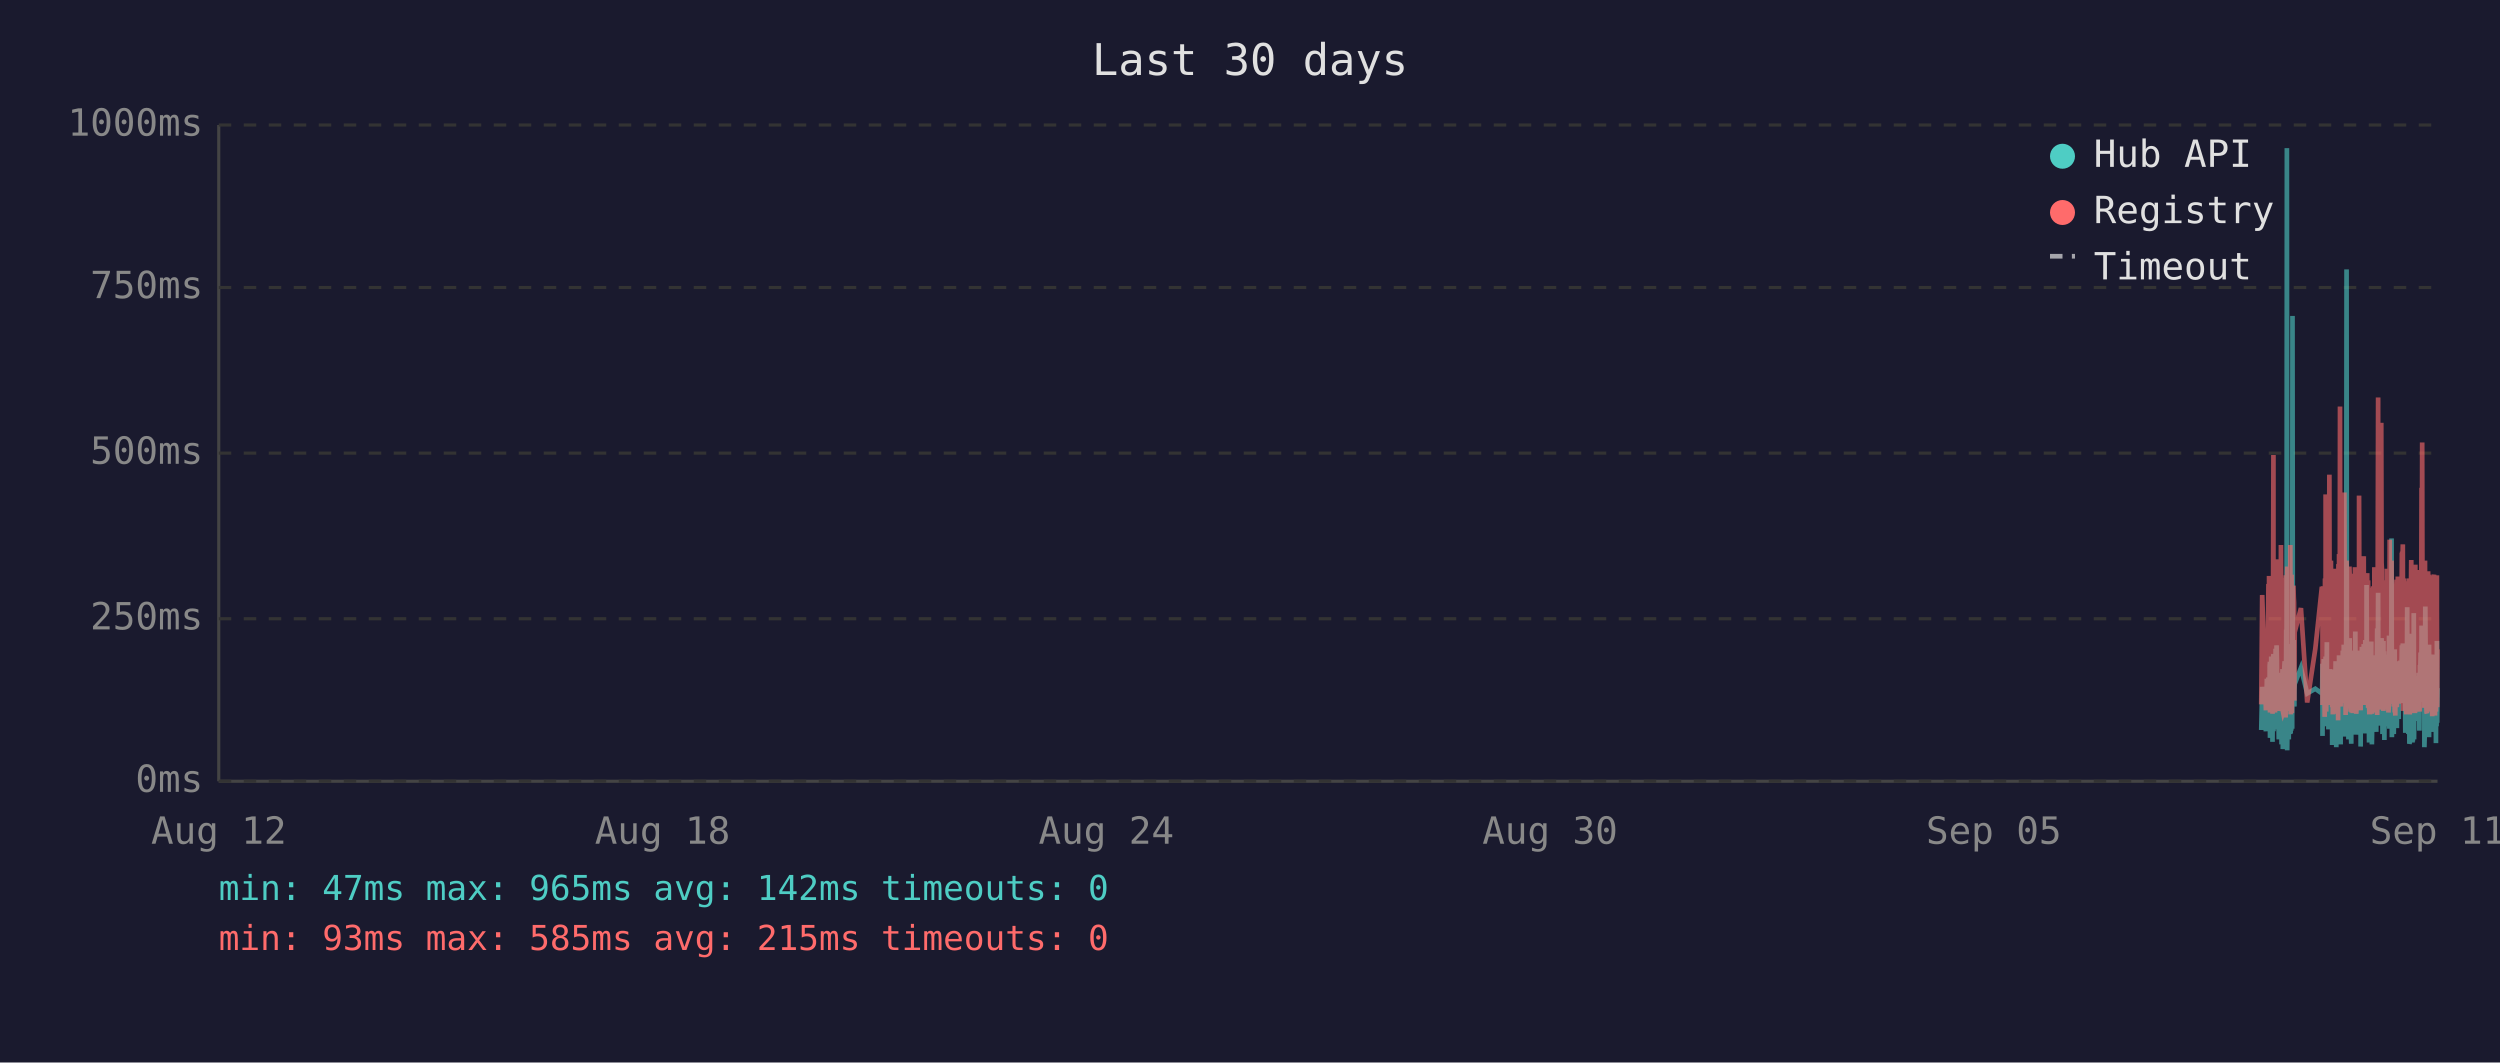
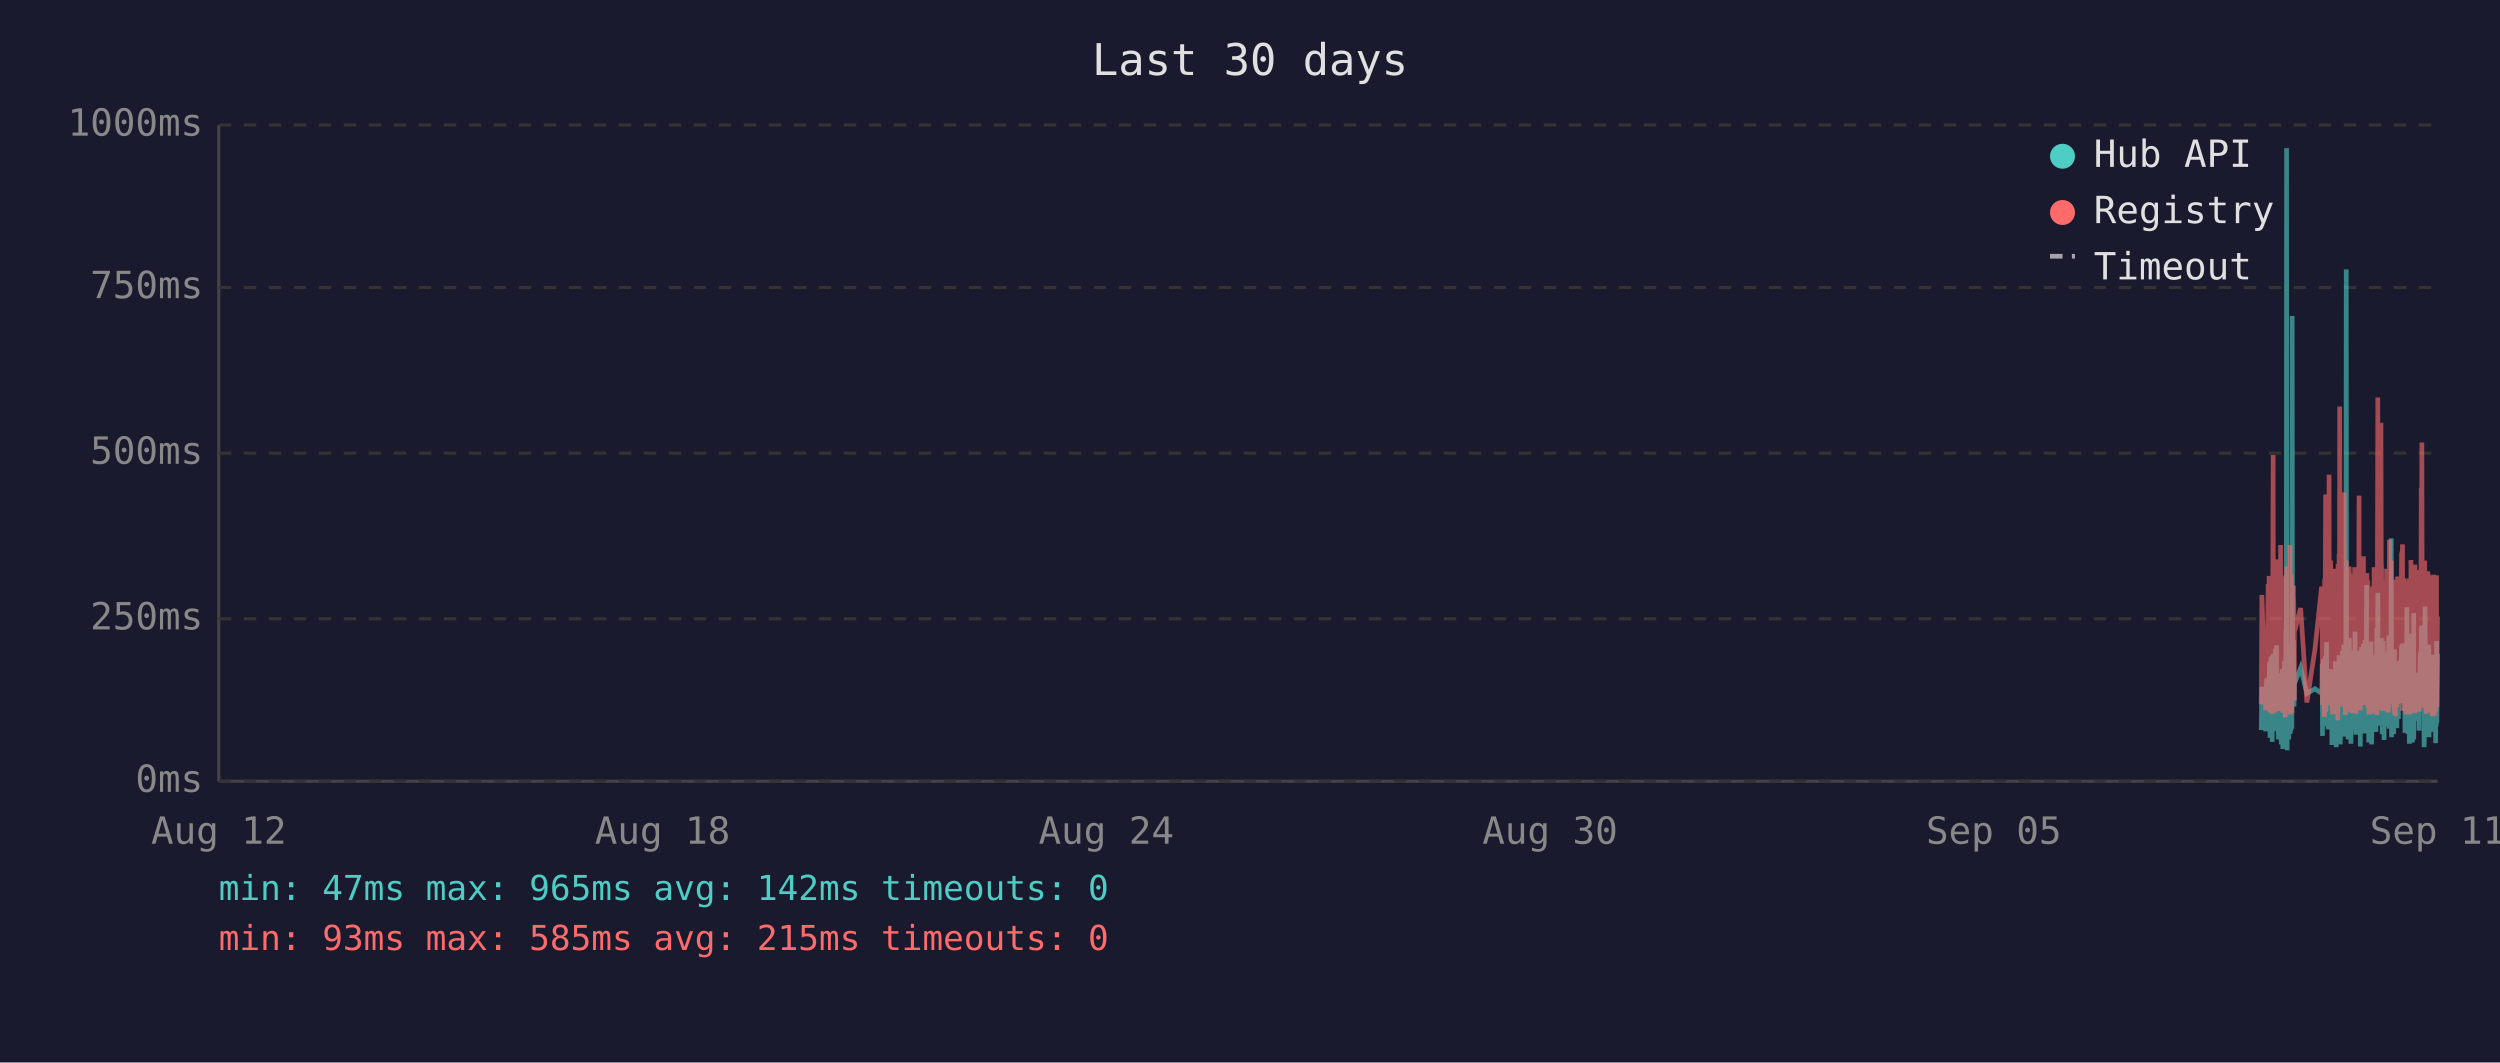
<svg xmlns="http://www.w3.org/2000/svg" viewBox="0 0 800 340" font-family="monospace" font-size="12">
  <rect width="800" height="340" fill="#1a1a2e" />
  <text x="400" y="24" fill="#e0e0e0" font-size="14" text-anchor="middle">Last 30 days</text>
  <line x1="70" y1="40" x2="70" y2="250" stroke="#444" stroke-width="1" />
  <line x1="70" y1="250" x2="780" y2="250" stroke="#444" stroke-width="1" />
  <line x1="70" y1="250" x2="780" y2="250" stroke="#333" stroke-width="1" stroke-dasharray="4" />
  <text x="65" y="250" fill="#888" text-anchor="end" dominant-baseline="middle">0ms</text>
  <line x1="70" y1="198" x2="780" y2="198" stroke="#333" stroke-width="1" stroke-dasharray="4" />
  <text x="65" y="198" fill="#888" text-anchor="end" dominant-baseline="middle">250ms</text>
  <line x1="70" y1="145" x2="780" y2="145" stroke="#333" stroke-width="1" stroke-dasharray="4" />
  <text x="65" y="145" fill="#888" text-anchor="end" dominant-baseline="middle">500ms</text>
  <line x1="70" y1="92" x2="780" y2="92" stroke="#333" stroke-width="1" stroke-dasharray="4" />
  <text x="65" y="92" fill="#888" text-anchor="end" dominant-baseline="middle">750ms</text>
  <line x1="70" y1="40" x2="780" y2="40" stroke="#333" stroke-width="1" stroke-dasharray="4" />
  <text x="65" y="40" fill="#888" text-anchor="end" dominant-baseline="middle">1000ms</text>
  <text x="70" y="270" fill="#888" text-anchor="middle">Aug 12</text>
  <text x="212" y="270" fill="#888" text-anchor="middle">Aug 18</text>
  <text x="354" y="270" fill="#888" text-anchor="middle">Aug 24</text>
  <text x="496" y="270" fill="#888" text-anchor="middle">Aug 30</text>
  <text x="638" y="270" fill="#888" text-anchor="middle">Sep 05</text>
  <text x="780" y="270" fill="#888" text-anchor="middle">Sep 11</text>
-   <polyline points="723.6,233.6 723.9,219.8 725.1,234.0 725.4,217.2 725.5,223.3 725.9,216.8 726.0,222.3 726.1,224.2 726.1,225.0 726.2,233.6 726.3,213.0 726.4,211.8 726.4,236.1 726.5,235.1 726.6,223.8 726.6,221.2 726.7,222.3 726.8,210.1 726.9,223.3 727.0,234.7 727.1,220.6 727.1,218.9 727.2,237.4 727.3,223.1 727.4,210.9 727.5,209.3 727.5,234.0 727.6,217.0 727.7,214.3 727.8,230.9 727.9,233.4 728.0,220.6 728.0,221.2 728.0,220.6 728.1,215.8 728.2,207.6 728.3,216.6 728.4,213.9 728.5,218.9 728.5,206.5 728.6,211.4 728.7,228.4 728.8,226.1 728.9,220.2 729.0,221.2 729.0,221.9 729.1,228.8 729.2,236.6 729.3,221.9 729.4,215.3 729.5,231.1 729.5,221.9 729.6,221.2 729.7,218.7 729.8,234.7 729.9,221.2 730.0,218.1 730.0,223.1 730.1,238.2 730.2,220.8 730.3,224.8 730.4,214.1 730.5,232.6 730.5,239.7 730.6,237.6 730.7,232.6 730.8,219.1 730.9,219.8 730.9,217.2 731.0,213.2 731.1,211.6 731.2,220.2 731.3,216.6 731.4,222.5 731.4,234.7 731.4,229.4 731.5,225.6 731.6,201.5 731.7,223.8 731.8,47.4 731.9,196.0 731.9,240.1 732.0,231.1 732.1,221.0 732.2,225.0 732.3,217.9 732.4,212.8 732.4,236.6 732.5,222.7 732.6,222.9 732.7,221.0 732.8,234.9 732.9,209.0 733.0,234.7 733.0,213.5 733.1,206.1 733.2,233.8 733.3,220.2 733.4,230.7 733.4,223.8 733.5,233.2 733.6,101.1 733.7,207.2 733.8,217.9 733.9,218.9 733.9,224.4 734.0,204.8 734.1,216.6 734.2,226.1 734.2,221.2 734.3,218.9 736.3,213.7 738.3,221.9 740.9,220.4 743.0,221.9 743.1,221.0 743.2,212.4 743.2,235.5 743.3,214.1 743.4,215.3 743.5,214.3 743.6,210.9 743.7,219.5 743.7,221.0 743.8,222.9 743.9,232.4 744.0,217.4 744.1,231.1 744.2,210.1 744.2,216.0 744.3,232.2 744.4,226.1 744.5,216.2 744.6,205.5 744.6,230.3 744.7,217.4 744.8,224.4 744.9,232.2 745.0,215.8 745.1,233.4 745.1,214.5 745.3,219.3 745.4,221.9 745.5,227.3 745.6,214.1 745.6,222.9 745.7,215.6 745.8,218.3 745.9,220.0 746.0,215.1 746.1,230.1 746.1,214.3 746.2,215.8 746.3,238.4 746.4,223.8 746.5,238.0 746.6,222.1 746.6,222.1 746.7,230.5 746.8,220.2 746.9,216.8 747.0,225.6 747.1,236.1 747.1,221.9 747.2,216.8 747.3,220.6 747.4,211.6 747.5,216.6 747.6,233.8 747.6,239.1 747.7,234.9 747.8,227.3 747.9,229.4 748.0,211.6 748.1,215.1 748.1,215.8 748.2,236.1 748.2,235.3 748.3,221.7 748.4,216.8 748.5,233.8 748.5,209.7 748.6,223.8 748.7,222.7 748.8,216.6 748.9,229.4 749.0,238.2 749.0,229.6 749.1,220.4 749.2,214.5 749.3,220.4 749.4,229.8 749.5,221.2 749.5,219.3 749.6,217.4 749.7,208.2 749.8,218.5 749.9,208.2 750.0,218.9 750.0,206.3 750.1,235.7 750.2,212.2 750.3,213.9 750.4,219.8 750.5,218.7 750.5,233.0 750.6,219.3 750.7,226.1 750.8,197.1 750.9,86.2 751.0,216.0 751.0,233.8 751.1,208.2 751.2,213.0 751.3,210.3 751.4,223.3 751.5,236.6 751.5,217.9 751.6,205.9 751.7,216.4 751.8,216.4 751.9,204.2 751.9,216.4 752.0,219.8 752.1,213.7 752.1,231.7 752.2,223.1 752.3,234.9 752.4,238.0 752.4,228.2 752.5,231.5 752.6,222.1 752.7,222.1 752.8,233.6 752.9,219.5 752.9,208.2 753.0,225.8 753.1,212.8 753.2,221.0 753.3,233.2 753.4,224.4 753.4,231.5 753.5,216.0 753.6,218.9 753.7,202.1 753.8,224.6 753.9,217.7 753.9,235.1 754.0,222.9 754.1,226.1 754.2,221.4 754.3,219.8 754.4,211.4 754.4,212.2 754.5,220.8 754.6,208.2 754.7,221.4 754.8,222.5 754.9,214.9 754.9,220.2 755.0,209.0 755.1,219.5 755.2,220.2 755.3,215.3 755.4,218.7 755.4,233.4 755.4,238.9 755.5,210.9 755.6,223.5 755.7,213.2 755.8,207.0 755.8,219.5 755.9,216.4 756.0,223.3 756.1,224.2 756.2,215.3 756.3,210.9 756.3,221.0 756.4,206.1 756.5,233.0 756.6,220.4 756.7,210.7 756.8,220.2 756.8,234.7 756.9,204.8 757.0,219.1 757.1,228.6 757.2,214.3 757.3,222.3 757.3,187.2 757.4,208.6 757.5,221.2 757.6,207.4 757.7,220.6 757.8,221.4 757.8,228.4 757.9,223.5 758.0,226.5 758.1,237.6 758.1,221.4 758.2,234.2 758.3,220.8 758.3,214.9 758.4,234.5 758.5,217.0 758.6,227.1 758.7,221.7 758.8,205.3 758.8,215.6 758.9,226.5 759.0,238.2 759.1,232.6 759.2,223.3 759.2,216.8 759.3,234.0 759.4,225.4 759.5,218.1 759.6,209.9 759.7,218.3 759.7,225.6 759.8,209.7 759.9,211.6 760.0,224.0 760.1,219.1 760.1,221.4 760.2,223.8 760.2,233.4 760.3,226.7 760.4,234.2 760.5,222.9 760.6,213.0 760.7,201.1 760.7,229.2 760.8,220.8 760.9,215.8 761.0,189.7 761.1,223.5 761.2,208.8 761.2,223.3 761.3,217.7 761.4,207.8 761.5,218.1 761.6,213.9 761.7,212.0 761.7,218.9 761.8,218.3 761.9,232.2 762.0,206.3 762.1,204.2 762.2,218.5 762.2,230.9 762.3,218.3 762.4,234.9 762.5,229.8 762.6,215.3 762.7,205.1 762.7,232.6 762.8,231.1 762.9,208.4 763.0,236.8 763.1,218.9 763.1,228.6 763.2,228.4 763.3,209.5 763.4,217.0 763.5,232.4 763.6,230.1 763.6,212.8 763.7,223.8 763.8,221.4 763.9,232.2 764.0,218.1 764.1,222.5 764.1,229.4 764.2,221.2 764.3,230.3 764.4,224.2 764.5,203.4 764.6,208.2 764.6,233.2 764.7,222.9 764.8,228.2 764.9,216.6 765.0,219.3 765.1,221.0 765.1,214.5 765.2,211.8 765.3,172.3 765.4,235.9 765.5,230.9 765.6,211.6 765.6,209.5 765.7,217.2 765.8,218.7 765.9,220.0 766.0,215.3 766.0,234.9 766.1,227.3 766.2,213.9 766.3,207.8 766.4,230.1 766.5,225.4 766.5,233.0 766.6,215.1 766.7,225.0 766.8,219.3 766.9,220.8 766.9,220.6 767.0,225.0 767.0,233.0 767.1,211.6 767.2,222.9 767.3,220.0 767.4,225.0 767.5,213.7 767.5,213.7 767.6,230.1 767.7,213.5 767.8,224.2 767.9,214.9 768.0,224.2 768.1,211.4 768.1,218.7 768.2,212.8 768.3,215.1 768.4,225.0 768.5,213.7 768.6,206.5 768.6,213.9 768.7,217.7 768.8,219.1 768.9,205.9 769.0,224.0 769.0,212.4 769.1,216.4 769.2,219.8 769.3,220.6 769.4,215.3 769.5,222.5 769.5,224.6 769.6,223.1 769.7,234.5 769.8,230.9 769.9,229.6 770.0,224.6 770.0,225.2 770.1,216.6 770.2,218.3 770.3,194.3 770.4,231.1 770.5,223.3 770.5,207.4 770.6,216.2 770.7,234.9 770.8,231.7 770.9,212.8 771.0,226.5 771.0,238.0 771.1,237.6 771.2,221.4 771.3,219.5 771.4,220.4 771.5,217.2 771.5,217.9 771.6,202.8 771.7,216.6 771.8,224.4 771.9,215.6 772.0,215.1 772.0,237.6 772.0,219.8 772.1,237.2 772.2,233.2 772.3,222.9 772.4,224.2 772.4,196.2 772.5,236.6 772.6,217.9 772.7,218.9 772.8,223.3 772.9,218.5 772.9,224.4 773.0,217.2 773.1,217.7 773.2,216.4 773.3,228.2 773.4,217.0 773.4,216.4 773.5,217.0 773.6,224.8 773.7,230.7 773.8,222.5 773.9,218.5 773.9,221.2 774.0,215.3 774.1,217.4 774.2,233.8 774.3,217.4 774.4,224.6 774.4,212.8 774.5,214.9 774.6,208.8 774.7,214.1 774.8,215.3 774.9,204.8 774.9,200.2 775.0,223.3 775.1,211.4 775.2,209.3 775.3,205.1 775.4,215.1 775.4,223.5 775.5,224.2 775.6,209.9 775.7,216.8 775.8,214.9 775.8,239.1 775.9,235.5 775.9,216.4 776.0,214.7 776.1,194.1 776.2,210.9 776.3,216.2 776.3,232.8 776.4,233.0 776.5,221.9 776.6,235.5 776.7,220.6 776.8,222.3 776.8,226.1 776.9,232.8 777.0,211.4 777.1,232.6 777.2,235.3 777.3,206.3 777.3,235.9 777.4,220.4 777.5,217.2 777.6,221.4 777.7,213.7 777.8,217.0 777.8,218.3 777.9,214.9 778.0,231.5 778.1,212.2 778.2,215.1 778.3,217.4 778.3,234.2 778.4,231.7 778.5,210.3 778.6,209.5 778.7,220.2 778.8,219.8 778.8,219.3 778.9,224.4 779.0,224.0 779.1,215.3 779.2,224.4 779.2,233.8 779.3,220.2 779.3,228.6 779.4,216.0 779.5,237.8 779.6,215.6 779.7,232.4 779.8,220.2 779.8,205.1 779.9,231.3 780.0,220.2" fill="none" stroke="#4ecdc4" stroke-width="1.5" opacity="0.6" />
-   <polyline points="723.6,225.4 723.9,190.4 725.1,227.3 725.4,201.7 725.5,226.5 725.9,187.6 726.0,187.6 726.1,215.8 726.1,184.3 726.2,224.6 726.3,206.3 726.4,192.5 726.4,228.0 726.5,225.8 726.6,209.0 726.6,204.0 726.7,209.0 726.8,196.2 726.9,224.4 727.0,225.8 727.1,206.1 727.1,204.2 727.2,228.4 727.3,222.3 727.4,186.0 727.5,145.6 727.5,226.3 727.6,215.1 727.7,226.3 727.8,224.2 727.9,226.5 728.0,228.0 728.0,228.0 728.0,206.5 728.1,198.1 728.2,181.3 728.3,193.1 728.4,199.4 728.5,181.1 728.5,201.1 728.6,196.7 728.7,223.5 728.8,214.9 728.9,179.0 729.0,185.3 729.0,227.5 729.1,225.8 729.2,226.7 729.3,185.7 729.4,209.5 729.5,224.4 729.5,184.9 729.6,184.5 729.7,206.3 729.8,225.0 729.9,174.4 730.0,200.7 730.0,185.3 730.1,226.5 730.2,186.4 730.3,222.7 730.4,190.8 730.5,216.6 730.5,227.5 730.6,228.0 730.7,227.7 730.8,186.6 730.9,210.5 730.9,200.2 731.0,200.4 731.1,198.1 731.2,206.1 731.3,190.4 731.4,184.9 731.4,229.6 731.4,217.7 731.5,184.1 731.6,188.3 731.7,216.6 731.8,187.8 731.9,181.3 731.9,227.5 732.0,225.6 732.1,207.4 732.2,226.5 732.3,201.3 732.4,193.9 732.4,226.9 732.5,184.1 732.6,209.0 732.7,185.5 732.8,225.8 732.9,174.4 733.0,228.6 733.0,192.7 733.1,197.5 733.2,224.0 733.3,183.9 733.4,225.0 733.4,228.2 733.5,216.0 733.6,209.9 733.7,192.2 733.8,193.3 733.9,221.7 733.9,187.4 734.0,191.0 734.1,192.9 734.2,217.2 734.2,224.2 734.3,202.3 736.3,194.6 738.3,224.8 740.9,207.6 743.0,187.8 743.1,188.7 743.2,201.7 743.2,225.6 743.3,191.0 743.4,187.6 743.5,190.8 743.6,190.6 743.7,208.8 743.7,210.5 743.8,216.0 743.9,229.4 744.0,185.1 744.1,218.7 744.2,182.8 744.2,158.2 744.3,221.7 744.4,227.7 744.5,191.8 744.6,178.8 744.6,225.4 744.7,203.0 744.8,219.5 744.9,219.3 745.0,205.3 745.1,225.6 745.1,182.0 745.3,181.3 745.4,151.9 745.5,218.5 745.6,189.1 745.6,208.0 745.7,207.4 745.8,210.1 745.9,179.4 746.0,202.1 746.1,224.2 746.1,194.3 746.2,189.9 746.3,226.3 746.4,196.4 746.5,228.6 746.6,206.5 746.6,217.4 746.7,224.4 746.8,182.0 746.9,191.4 747.0,228.4 747.1,225.4 747.1,225.2 747.2,187.6 747.3,184.7 747.4,196.7 747.5,204.0 747.6,223.8 747.6,224.4 747.7,226.9 747.8,215.6 747.9,216.8 748.0,210.1 748.1,208.2 748.1,205.9 748.2,230.5 748.2,228.4 748.3,180.5 748.4,186.4 748.5,223.8 748.5,177.3 748.6,184.7 748.7,225.8 748.8,130.1 748.9,217.2 749.0,226.1 749.0,224.8 749.1,181.8 749.2,190.8 749.3,201.7 749.4,225.0 749.5,221.0 749.5,183.4 749.6,192.7 749.7,199.2 749.8,184.9 749.9,182.2 750.0,183.9 750.0,178.4 750.1,224.2 750.2,157.6 750.3,197.7 750.4,208.6 750.5,184.5 750.5,214.1 750.6,228.8 750.7,206.5 750.8,194.6 750.9,179.4 751.0,186.6 751.0,221.9 751.1,214.1 751.2,203.6 751.3,197.3 751.4,208.8 751.5,225.2 751.5,190.6 751.6,194.6 751.7,189.5 751.8,181.3 751.9,184.5 751.9,191.4 752.0,188.1 752.1,192.7 752.1,226.1 752.2,227.7 752.3,225.0 752.4,223.5 752.4,215.3 752.5,228.0 752.6,215.1 752.7,184.5 752.8,215.3 752.9,228.2 752.9,197.3 753.0,184.3 753.1,224.4 753.2,183.6 753.3,225.6 753.4,185.3 753.4,224.8 753.5,226.3 753.6,181.5 753.7,190.8 753.8,213.5 753.9,189.7 753.9,225.0 754.0,228.4 754.1,226.3 754.2,217.7 754.3,203.4 754.4,199.6 754.4,194.8 754.5,185.3 754.6,199.4 754.7,188.9 754.8,215.1 754.9,190.6 754.9,158.6 755.0,192.7 755.1,187.8 755.2,207.8 755.3,195.0 755.4,184.1 755.4,216.0 755.4,227.3 755.5,183.6 755.6,223.8 755.7,194.3 755.8,182.8 755.8,185.1 755.9,202.3 756.0,204.4 756.1,220.6 756.2,189.3 756.3,207.8 756.3,181.3 756.4,178.0 756.5,223.3 756.6,183.4 756.7,191.6 756.8,204.0 756.8,225.6 756.9,195.8 757.0,210.1 757.1,222.9 757.2,189.1 757.3,207.0 757.3,191.2 757.4,197.5 757.5,183.4 757.6,197.9 757.7,193.5 757.8,185.7 757.8,226.5 757.9,225.4 758.0,210.9 758.1,226.7 758.1,225.2 758.2,228.6 758.3,210.1 758.3,193.1 758.4,228.6 758.5,214.7 758.6,214.9 758.7,214.5 758.8,188.1 758.8,191.4 758.9,226.3 759.0,228.4 759.1,223.8 759.2,211.4 759.2,216.8 759.3,226.5 759.4,187.6 759.5,203.4 759.6,226.5 759.7,191.2 759.7,217.0 759.8,181.5 759.9,196.2 760.0,228.0 760.1,191.8 760.1,225.8 760.2,225.8 760.2,227.5 760.3,218.3 760.4,227.7 760.5,183.9 760.6,190.6 760.7,228.8 760.7,222.9 760.8,223.8 760.9,170.4 761.0,127.2 761.1,196.0 761.2,199.6 761.2,227.1 761.3,188.9 761.4,191.6 761.5,209.0 761.6,192.5 761.7,188.5 761.7,182.2 761.8,209.0 761.9,225.6 762.0,135.3 762.1,180.1 762.2,182.0 762.2,225.2 762.3,185.7 762.4,223.8 762.5,225.8 762.6,189.1 762.7,207.0 762.7,227.5 762.8,216.0 762.9,197.1 763.0,222.5 763.1,214.5 763.1,217.2 763.2,223.8 763.3,189.5 763.4,186.8 763.5,223.5 763.6,223.3 763.6,189.9 763.7,226.5 763.8,182.0 763.9,224.2 764.0,205.3 764.1,227.1 764.1,224.0 764.2,185.1 764.3,228.0 764.4,226.5 764.5,184.5 764.6,207.2 764.6,218.3 764.7,172.7 764.8,224.4 764.9,195.0 765.0,189.7 765.1,181.3 765.1,185.1 765.2,197.5 765.3,179.4 765.4,224.0 765.5,225.2 765.6,192.2 765.6,205.9 765.7,207.4 765.8,210.5 765.9,224.4 766.0,191.4 766.0,226.1 766.1,218.3 766.2,189.3 766.3,228.0 766.4,209.0 766.5,229.0 766.5,228.8 766.6,192.9 766.7,187.0 766.8,187.6 766.9,185.5 766.9,208.0 767.0,224.6 767.0,226.3 767.1,200.4 767.2,216.4 767.3,184.5 767.4,207.2 767.5,190.8 767.5,191.8 767.6,225.2 767.7,190.8 767.8,208.2 767.9,191.2 768.0,188.1 768.1,194.1 768.1,187.0 768.2,193.1 768.3,189.7 768.4,224.2 768.5,193.3 768.6,176.9 768.6,188.9 768.7,176.5 768.8,180.7 768.9,174.2 769.0,227.5 769.0,185.7 769.1,191.0 769.2,207.2 769.3,185.1 769.4,192.0 769.5,216.6 769.5,226.3 769.6,208.0 769.7,226.5 769.8,227.3 769.9,218.9 770.0,227.1 770.0,228.6 770.1,191.6 770.2,227.1 770.3,198.6 770.4,227.3 770.5,218.9 770.5,186.0 770.6,191.0 770.7,224.6 770.8,228.6 770.9,185.1 771.0,217.4 771.0,223.8 771.1,228.6 771.2,227.3 771.3,206.1 771.4,206.1 771.5,193.9 771.5,188.9 771.6,179.2 771.7,200.0 771.8,226.7 771.9,193.9 772.0,192.0 772.0,227.3 772.0,204.8 772.1,227.5 772.2,226.5 772.3,225.4 772.4,226.7 772.4,193.3 772.5,228.2 772.6,193.1 772.7,209.0 772.8,228.2 772.9,180.7 772.9,210.9 773.0,197.7 773.1,192.9 773.2,193.5 773.3,215.8 773.4,199.8 773.4,207.2 773.5,224.4 773.6,224.6 773.7,214.7 773.8,186.2 773.9,225.2 773.9,182.4 774.0,190.6 774.1,197.5 774.2,226.5 774.3,227.7 774.4,212.0 774.4,191.8 774.5,189.3 774.6,194.3 774.7,191.4 774.8,191.4 774.9,156.1 774.9,209.9 775.0,184.3 775.1,141.6 775.2,198.8 775.3,200.7 775.4,195.8 775.4,223.8 775.5,185.7 775.6,197.7 775.7,191.0 775.8,193.5 775.8,226.5 775.9,223.1 775.9,191.6 776.0,179.4 776.1,225.2 776.2,185.5 776.3,194.6 776.3,209.9 776.4,224.2 776.5,228.0 776.6,228.2 776.7,222.5 776.8,187.4 776.8,200.2 776.9,225.6 777.0,182.8 777.1,227.7 777.2,224.0 777.3,183.9 777.3,219.5 777.4,184.3 777.5,189.3 777.6,194.8 777.7,189.3 777.8,189.7 777.8,203.8 777.9,209.3 778.0,212.6 778.1,185.7 778.2,206.5 778.3,207.4 778.3,229.2 778.4,222.7 778.5,194.6 778.6,196.9 778.7,204.0 778.8,219.3 778.8,184.5 778.9,183.9 779.0,208.4 779.1,209.5 779.2,215.1 779.2,229.0 779.3,204.2 779.3,216.2 779.4,208.2 779.5,227.7 779.6,192.9 779.7,226.3 779.8,184.1 779.8,194.3 779.9,226.3 780.0,207.8" fill="none" stroke="#ff6b6b" stroke-width="1.5" opacity="0.6" />
+   <polyline points="723.6,233.6 723.8,219.8 725.0,234.0 725.3,217.2 725.4,223.3 725.8,216.8 725.9,222.3 726.0,224.2 726.1,225.0 726.1,233.6 726.2,213.0 726.3,211.8 726.4,236.1 726.4,235.1 726.5,223.8 726.6,221.2 726.6,222.3 726.7,210.1 726.8,223.3 726.9,234.7 727.0,220.6 727.0,218.9 727.1,237.4 727.2,223.1 727.3,210.9 727.4,209.3 727.5,234.0 727.5,217.0 727.6,214.3 727.7,230.9 727.8,233.4 727.9,220.6 727.9,221.2 728.0,220.6 728.0,215.8 728.1,207.6 728.2,216.6 728.3,213.9 728.4,218.9 728.5,206.5 728.5,211.4 728.6,228.4 728.7,226.1 728.8,220.2 728.9,221.2 729.0,221.9 729.0,228.8 729.1,236.6 729.2,221.9 729.3,215.3 729.4,231.1 729.5,221.9 729.5,221.2 729.6,218.7 729.7,234.7 729.8,221.2 729.9,218.1 730.0,223.1 730.0,238.2 730.1,220.8 730.2,224.8 730.3,214.1 730.4,232.6 730.5,239.7 730.5,237.6 730.6,232.6 730.7,219.1 730.8,219.8 730.9,217.2 731.0,213.2 731.0,211.6 731.1,220.2 731.2,216.6 731.3,222.5 731.3,234.7 731.4,229.4 731.4,225.6 731.5,201.5 731.6,223.8 731.7,47.4 731.8,196.0 731.9,240.1 731.9,231.1 732.0,221.0 732.1,225.0 732.2,217.9 732.3,212.8 732.4,236.6 732.4,222.7 732.5,222.9 732.6,221.0 732.7,234.9 732.8,209.0 732.9,234.7 732.9,213.5 733.0,206.1 733.1,233.8 733.2,220.2 733.3,230.7 733.4,223.8 733.4,233.2 733.5,101.1 733.6,207.2 733.7,217.9 733.8,218.9 733.9,224.4 733.9,204.8 734.0,216.6 734.1,226.1 734.2,221.2 734.2,218.9 736.2,213.7 738.2,221.9 740.8,220.4 742.9,221.9 743.0,221.0 743.1,212.4 743.2,235.5 743.2,214.1 743.3,215.3 743.4,214.3 743.5,210.9 743.6,219.5 743.7,221.0 743.7,222.9 743.8,232.4 743.9,217.4 744.0,231.1 744.1,210.1 744.2,216.0 744.2,232.2 744.3,226.1 744.4,216.2 744.5,205.5 744.6,230.3 744.6,217.4 744.7,224.4 744.8,232.2 744.9,215.8 745.0,233.4 745.1,214.5 745.2,219.3 745.3,221.9 745.4,227.3 745.5,214.1 745.6,222.9 745.6,215.6 745.7,218.3 745.8,220.0 745.9,215.1 746.0,230.1 746.1,214.3 746.1,215.8 746.2,238.4 746.3,223.8 746.4,238.0 746.5,222.1 746.6,222.1 746.6,230.5 746.7,220.2 746.8,216.8 746.9,225.6 747.0,236.1 747.1,221.9 747.1,216.8 747.2,220.6 747.3,211.6 747.4,216.6 747.5,233.8 747.6,239.1 747.6,234.9 747.7,227.3 747.8,229.4 747.9,211.6 748.0,215.1 748.0,215.8 748.1,236.1 748.1,235.3 748.2,221.7 748.3,216.8 748.4,233.8 748.5,209.7 748.5,223.8 748.6,222.7 748.7,216.6 748.8,229.4 748.9,238.2 749.0,229.6 749.0,220.4 749.1,214.5 749.2,220.4 749.3,229.8 749.4,221.2 749.5,219.3 749.5,217.4 749.6,208.2 749.7,218.5 749.8,208.2 749.9,218.9 750.0,206.3 750.0,235.7 750.1,212.2 750.2,213.9 750.3,219.8 750.4,218.7 750.5,233.0 750.5,219.3 750.6,226.1 750.7,197.1 750.8,86.2 750.9,216.0 751.0,233.8 751.0,208.2 751.1,213.0 751.2,210.3 751.3,223.3 751.4,236.6 751.5,217.9 751.5,205.9 751.6,216.4 751.7,216.4 751.8,204.2 751.9,216.4 751.9,219.8 752.0,213.7 752.0,231.7 752.1,223.1 752.2,234.9 752.3,238.0 752.4,228.2 752.4,231.5 752.5,222.1 752.6,222.1 752.7,233.6 752.8,219.5 752.9,208.2 752.9,225.8 753.0,212.8 753.1,221.0 753.2,233.2 753.3,224.4 753.4,231.5 753.4,216.0 753.5,218.9 753.6,202.1 753.7,224.6 753.8,217.7 753.9,235.1 753.9,222.9 754.0,226.1 754.1,221.4 754.2,219.8 754.3,211.4 754.4,212.2 754.4,220.8 754.5,208.2 754.6,221.4 754.7,222.5 754.8,214.9 754.9,220.2 754.9,209.0 755.0,219.5 755.1,220.2 755.2,215.3 755.3,218.7 755.3,233.4 755.3,238.9 755.4,210.9 755.5,223.5 755.6,213.2 755.7,207.0 755.8,219.5 755.8,216.4 755.9,223.3 756.0,224.2 756.1,215.3 756.2,210.9 756.3,221.0 756.3,206.1 756.4,233.0 756.5,220.4 756.6,210.7 756.7,220.2 756.8,234.7 756.8,204.8 756.9,219.1 757.0,228.6 757.1,214.3 757.2,222.3 757.3,187.2 757.3,208.6 757.4,221.2 757.5,207.4 757.6,220.6 757.7,221.4 757.8,228.4 757.8,223.5 757.9,226.5 758.0,237.6 758.0,221.4 758.1,234.2 758.2,220.8 758.3,214.9 758.3,234.5 758.4,217.0 758.5,227.1 758.6,221.7 758.7,205.3 758.8,215.6 758.8,226.5 758.9,238.2 759.0,232.6 759.1,223.3 759.2,216.8 759.2,234.0 759.3,225.4 759.4,218.1 759.5,209.9 759.6,218.3 759.7,225.6 759.7,209.7 759.8,211.6 759.9,224.0 760.0,219.1 760.0,221.4 760.1,223.8 760.2,233.4 760.2,226.7 760.3,234.2 760.4,222.9 760.5,213.0 760.6,201.1 760.7,229.2 760.7,220.8 760.8,215.8 760.9,189.7 761.0,223.5 761.1,208.8 761.2,223.3 761.2,217.7 761.3,207.8 761.4,218.1 761.5,213.9 761.6,212.0 761.7,218.9 761.7,218.3 761.8,232.2 761.9,206.3 762.0,204.2 762.1,218.5 762.2,230.9 762.2,218.3 762.3,234.9 762.4,229.8 762.5,215.3 762.6,205.1 762.6,232.6 762.7,231.1 762.8,208.4 762.9,236.8 763.0,218.9 763.1,228.6 763.1,228.4 763.2,209.5 763.3,217.0 763.4,232.4 763.5,230.1 763.6,212.8 763.6,223.8 763.7,221.4 763.8,232.2 763.9,218.1 764.0,222.5 764.1,229.4 764.1,221.2 764.2,230.3 764.3,224.2 764.4,203.4 764.5,208.2 764.6,233.2 764.6,222.9 764.7,228.2 764.8,216.6 764.9,219.3 765.0,221.0 765.1,214.5 765.1,211.8 765.2,172.3 765.3,235.9 765.4,230.9 765.5,211.6 765.6,209.5 765.6,217.2 765.7,218.7 765.8,220.0 765.9,215.3 766.0,234.9 766.0,227.3 766.1,213.9 766.2,207.8 766.3,230.1 766.4,225.4 766.5,233.0 766.5,215.1 766.6,225.0 766.7,219.3 766.8,220.8 766.8,220.6 766.9,225.0 767.0,233.0 767.0,211.6 767.1,222.9 767.2,220.0 767.3,225.0 767.4,213.7 767.5,213.7 767.5,230.1 767.6,213.5 767.7,224.2 767.8,214.9 767.9,224.2 768.0,211.4 768.1,218.7 768.1,212.8 768.2,215.1 768.3,225.0 768.4,213.7 768.5,206.5 768.6,213.9 768.6,217.7 768.7,219.1 768.8,205.9 768.9,224.0 769.0,212.4 769.0,216.4 769.1,219.8 769.2,220.6 769.3,215.3 769.4,222.5 769.5,224.6 769.5,223.1 769.6,234.5 769.7,230.9 769.8,229.6 769.9,224.6 770.0,225.2 770.0,216.6 770.1,218.3 770.2,194.3 770.3,231.1 770.4,223.3 770.5,207.4 770.5,216.2 770.6,234.9 770.7,231.7 770.8,212.8 770.9,226.5 771.0,238.0 771.0,237.6 771.1,221.4 771.2,219.5 771.3,220.4 771.4,217.2 771.5,217.9 771.5,202.8 771.6,216.6 771.7,224.4 771.8,215.6 771.9,215.1 771.9,237.6 771.9,219.8 772.0,237.2 772.1,233.2 772.2,222.9 772.3,224.2 772.4,196.2 772.4,236.6 772.5,217.9 772.6,218.9 772.7,223.3 772.8,218.5 772.9,224.4 772.9,217.2 773.0,217.7 773.1,216.4 773.2,228.2 773.3,217.0 773.4,216.4 773.4,217.0 773.5,224.8 773.6,230.7 773.7,222.5 773.8,218.5 773.9,221.2 773.9,215.3 774.0,217.4 774.1,233.8 774.2,217.4 774.3,224.6 774.4,212.8 774.4,214.9 774.5,208.8 774.6,214.1 774.7,215.3 774.8,204.8 774.9,200.2 774.9,223.3 775.0,211.4 775.1,209.3 775.2,205.1 775.3,215.1 775.4,223.5 775.4,224.2 775.5,209.9 775.6,216.8 775.7,214.9 775.7,239.1 775.8,235.5 775.9,216.4 775.9,214.7 776.0,194.1 776.1,210.9 776.2,216.2 776.3,232.8 776.3,233.0 776.4,221.9 776.5,235.5 776.6,220.6 776.7,222.3 776.8,226.1 776.8,232.8 776.9,211.4 777.0,232.6 777.1,235.3 777.2,206.3 777.3,235.9 777.3,220.4 777.4,217.2 777.5,221.4 777.6,213.7 777.7,217.0 777.8,218.3 777.8,214.9 777.9,231.5 778.0,212.2 778.1,215.1 778.2,217.4 778.3,234.2 778.3,231.7 778.4,210.3 778.5,209.5 778.6,220.2 778.7,219.8 778.8,219.3 778.8,224.4 778.9,224.0 779.0,215.3 779.1,224.4 779.1,233.8 779.2,220.2 779.3,228.6 779.3,216.0 779.4,237.8 779.5,215.6 779.6,232.4 779.7,220.2 779.7,205.1 779.8,231.3 779.9,220.2 780.0,209.3" fill="none" stroke="#4ecdc4" stroke-width="1.5" opacity="0.6" />
+   <polyline points="723.6,225.4 723.8,190.4 725.0,227.3 725.3,201.7 725.4,226.5 725.8,187.6 725.9,187.6 726.0,215.8 726.1,184.3 726.1,224.6 726.2,206.3 726.3,192.5 726.4,228.0 726.4,225.8 726.5,209.0 726.6,204.0 726.6,209.0 726.7,196.2 726.8,224.4 726.9,225.8 727.0,206.1 727.0,204.2 727.1,228.4 727.2,222.3 727.3,186.0 727.4,145.6 727.5,226.3 727.5,215.1 727.6,226.3 727.7,224.2 727.8,226.5 727.9,228.0 727.9,228.0 728.0,206.5 728.0,198.1 728.1,181.3 728.2,193.1 728.3,199.4 728.4,181.1 728.5,201.1 728.5,196.7 728.6,223.5 728.7,214.9 728.8,179.0 728.9,185.3 729.0,227.5 729.0,225.8 729.1,226.7 729.2,185.7 729.3,209.5 729.4,224.4 729.5,184.9 729.5,184.5 729.6,206.3 729.7,225.0 729.8,174.4 729.9,200.7 730.0,185.3 730.0,226.5 730.1,186.4 730.2,222.7 730.3,190.8 730.4,216.6 730.5,227.5 730.5,228.0 730.6,227.7 730.7,186.6 730.8,210.5 730.9,200.2 731.0,200.4 731.0,198.1 731.1,206.1 731.2,190.4 731.3,184.9 731.3,229.6 731.4,217.7 731.4,184.1 731.5,188.3 731.6,216.6 731.7,187.8 731.8,181.3 731.9,227.5 731.9,225.6 732.0,207.4 732.1,226.5 732.2,201.3 732.3,193.9 732.4,226.9 732.4,184.1 732.5,209.0 732.6,185.5 732.7,225.8 732.8,174.4 732.9,228.6 732.9,192.7 733.0,197.5 733.1,224.0 733.2,183.9 733.3,225.0 733.4,228.2 733.4,216.0 733.5,209.9 733.6,192.2 733.7,193.3 733.8,221.7 733.9,187.4 733.9,191.0 734.0,192.9 734.1,217.2 734.2,224.2 734.2,202.3 736.2,194.6 738.2,224.8 740.8,207.6 742.9,187.8 743.0,188.7 743.1,201.7 743.2,225.6 743.2,191.0 743.3,187.6 743.4,190.8 743.5,190.6 743.6,208.8 743.7,210.5 743.7,216.0 743.8,229.4 743.9,185.1 744.0,218.7 744.1,182.8 744.2,158.2 744.2,221.7 744.3,227.7 744.4,191.8 744.5,178.8 744.6,225.4 744.6,203.0 744.7,219.5 744.8,219.3 744.9,205.3 745.0,225.6 745.1,182.0 745.2,181.3 745.3,151.9 745.4,218.5 745.5,189.1 745.6,208.0 745.6,207.4 745.7,210.1 745.8,179.4 745.9,202.1 746.0,224.2 746.1,194.3 746.1,189.9 746.2,226.3 746.3,196.4 746.4,228.6 746.5,206.5 746.6,217.4 746.6,224.4 746.7,182.0 746.8,191.4 746.9,228.4 747.0,225.4 747.1,225.2 747.1,187.6 747.2,184.7 747.3,196.7 747.4,204.0 747.5,223.8 747.6,224.4 747.6,226.9 747.7,215.6 747.8,216.8 747.9,210.1 748.0,208.2 748.0,205.9 748.1,230.5 748.1,228.4 748.2,180.5 748.3,186.4 748.4,223.8 748.5,177.3 748.5,184.7 748.6,225.8 748.7,130.1 748.8,217.2 748.9,226.1 749.0,224.8 749.0,181.8 749.1,190.8 749.2,201.7 749.3,225.0 749.4,221.0 749.5,183.4 749.5,192.7 749.6,199.2 749.7,184.9 749.8,182.2 749.9,183.9 750.0,178.4 750.0,224.2 750.1,157.6 750.2,197.7 750.3,208.6 750.4,184.5 750.5,214.1 750.5,228.8 750.6,206.5 750.7,194.6 750.8,179.4 750.9,186.6 751.0,221.9 751.0,214.1 751.1,203.6 751.2,197.3 751.3,208.8 751.4,225.2 751.5,190.6 751.5,194.6 751.6,189.5 751.7,181.3 751.8,184.5 751.9,191.4 751.9,188.1 752.0,192.7 752.0,226.1 752.1,227.7 752.2,225.0 752.3,223.5 752.4,215.3 752.4,228.0 752.5,215.1 752.6,184.5 752.7,215.3 752.8,228.2 752.9,197.3 752.9,184.3 753.0,224.4 753.1,183.6 753.2,225.6 753.3,185.3 753.4,224.8 753.4,226.3 753.5,181.5 753.6,190.8 753.7,213.5 753.8,189.7 753.9,225.0 753.9,228.4 754.0,226.3 754.1,217.7 754.2,203.4 754.3,199.6 754.4,194.8 754.4,185.3 754.5,199.4 754.6,188.9 754.7,215.1 754.8,190.6 754.9,158.6 754.9,192.7 755.0,187.8 755.1,207.8 755.2,195.0 755.3,184.1 755.3,216.0 755.3,227.3 755.4,183.6 755.5,223.8 755.6,194.3 755.7,182.8 755.8,185.1 755.8,202.3 755.9,204.4 756.0,220.6 756.1,189.3 756.2,207.8 756.3,181.3 756.3,178.0 756.4,223.3 756.5,183.4 756.6,191.6 756.7,204.0 756.8,225.6 756.8,195.8 756.9,210.1 757.0,222.9 757.1,189.1 757.2,207.0 757.3,191.2 757.3,197.5 757.4,183.4 757.5,197.9 757.6,193.5 757.7,185.7 757.8,226.5 757.8,225.4 757.9,210.9 758.0,226.7 758.0,225.2 758.1,228.6 758.2,210.1 758.3,193.1 758.3,228.6 758.4,214.7 758.5,214.9 758.6,214.5 758.7,188.1 758.8,191.4 758.8,226.3 758.9,228.4 759.0,223.8 759.1,211.4 759.2,216.8 759.2,226.5 759.3,187.6 759.4,203.4 759.5,226.5 759.6,191.2 759.7,217.0 759.7,181.5 759.8,196.2 759.9,228.0 760.0,191.8 760.0,225.8 760.1,225.8 760.2,227.5 760.2,218.3 760.3,227.7 760.4,183.9 760.5,190.6 760.6,228.8 760.7,222.9 760.7,223.8 760.8,170.4 760.9,127.2 761.0,196.0 761.1,199.6 761.2,227.1 761.2,188.9 761.3,191.6 761.4,209.0 761.5,192.5 761.6,188.5 761.7,182.2 761.7,209.0 761.8,225.6 761.9,135.3 762.0,180.1 762.1,182.0 762.2,225.2 762.2,185.7 762.3,223.8 762.4,225.8 762.5,189.1 762.6,207.0 762.6,227.5 762.7,216.0 762.8,197.1 762.9,222.5 763.0,214.5 763.1,217.2 763.1,223.8 763.2,189.5 763.3,186.8 763.4,223.5 763.5,223.3 763.6,189.9 763.6,226.5 763.7,182.0 763.8,224.2 763.9,205.3 764.0,227.1 764.1,224.0 764.1,185.1 764.2,228.0 764.3,226.5 764.4,184.5 764.5,207.2 764.6,218.3 764.6,172.7 764.7,224.4 764.8,195.0 764.9,189.7 765.0,181.3 765.1,185.1 765.1,197.5 765.2,179.4 765.3,224.0 765.4,225.2 765.5,192.2 765.6,205.9 765.6,207.4 765.7,210.5 765.8,224.4 765.9,191.4 766.0,226.1 766.0,218.3 766.1,189.3 766.2,228.0 766.3,209.0 766.4,229.0 766.5,228.8 766.5,192.9 766.6,187.0 766.7,187.6 766.8,185.5 766.8,208.0 766.9,224.6 767.0,226.3 767.0,200.4 767.1,216.4 767.2,184.5 767.3,207.2 767.4,190.8 767.5,191.8 767.5,225.2 767.6,190.8 767.7,208.2 767.8,191.2 767.9,188.1 768.0,194.1 768.1,187.0 768.1,193.1 768.2,189.7 768.3,224.2 768.4,193.3 768.5,176.9 768.6,188.9 768.6,176.5 768.7,180.7 768.8,174.2 768.9,227.5 769.0,185.7 769.0,191.0 769.1,207.2 769.2,185.1 769.3,192.0 769.4,216.6 769.5,226.3 769.5,208.0 769.6,226.5 769.7,227.3 769.8,218.9 769.9,227.1 770.0,228.6 770.0,191.6 770.1,227.1 770.2,198.6 770.3,227.3 770.4,218.9 770.5,186.0 770.5,191.0 770.6,224.6 770.7,228.6 770.8,185.1 770.9,217.4 771.0,223.8 771.0,228.6 771.1,227.3 771.2,206.1 771.3,206.1 771.4,193.9 771.5,188.9 771.5,179.2 771.6,200.0 771.7,226.7 771.8,193.9 771.9,192.0 771.9,227.3 771.9,204.8 772.0,227.5 772.1,226.5 772.2,225.4 772.3,226.7 772.4,193.3 772.4,228.2 772.5,193.1 772.6,209.0 772.7,228.2 772.8,180.7 772.9,210.9 772.9,197.7 773.0,192.9 773.1,193.5 773.2,215.8 773.3,199.8 773.4,207.2 773.4,224.4 773.5,224.6 773.6,214.7 773.7,186.2 773.8,225.2 773.9,182.4 773.9,190.6 774.0,197.5 774.1,226.5 774.2,227.7 774.3,212.0 774.4,191.8 774.4,189.3 774.5,194.3 774.6,191.4 774.7,191.4 774.8,156.1 774.9,209.9 774.9,184.3 775.0,141.6 775.1,198.8 775.2,200.7 775.3,195.8 775.4,223.8 775.4,185.7 775.5,197.7 775.6,191.0 775.7,193.5 775.7,226.5 775.8,223.1 775.9,191.6 775.9,179.4 776.0,225.2 776.1,185.5 776.2,194.6 776.3,209.9 776.3,224.2 776.4,228.0 776.5,228.2 776.6,222.5 776.7,187.4 776.8,200.2 776.8,225.6 776.9,182.8 777.0,227.7 777.1,224.0 777.2,183.9 777.3,219.5 777.3,184.3 777.4,189.3 777.5,194.8 777.6,189.3 777.7,189.7 777.8,203.8 777.8,209.3 777.9,212.6 778.0,185.7 778.1,206.5 778.2,207.4 778.3,229.2 778.3,222.7 778.4,194.6 778.5,196.9 778.6,204.0 778.7,219.3 778.8,184.5 778.8,183.9 778.9,208.4 779.0,209.5 779.1,215.1 779.1,229.0 779.2,204.2 779.3,216.2 779.3,208.2 779.4,227.7 779.5,192.9 779.6,226.3 779.7,184.1 779.7,194.3 779.8,226.3 779.9,207.8 780.0,197.3" fill="none" stroke="#ff6b6b" stroke-width="1.5" opacity="0.6" />
  <circle cx="660" cy="50" r="4" fill="#4ecdc4" />
  <text x="670" y="50" fill="#e0e0e0" dominant-baseline="middle">Hub API</text>
  <circle cx="660" cy="68" r="4" fill="#ff6b6b" />
  <text x="670" y="68" fill="#e0e0e0" dominant-baseline="middle">Registry</text>
  <line x1="656" y1="82" x2="664" y2="82" stroke="#e0e0e0" stroke-width="1.5" stroke-dasharray="4,3" opacity="0.7" />
  <text x="670" y="86" fill="#e0e0e0" dominant-baseline="middle">Timeout</text>
  <text x="70" y="288" fill="#4ecdc4" font-size="11">min: 47ms  max: 965ms  avg: 142ms  timeouts: 0</text>
  <text x="70" y="304" fill="#ff6b6b" font-size="11">min: 93ms  max: 585ms  avg: 215ms  timeouts: 0</text>
</svg>
